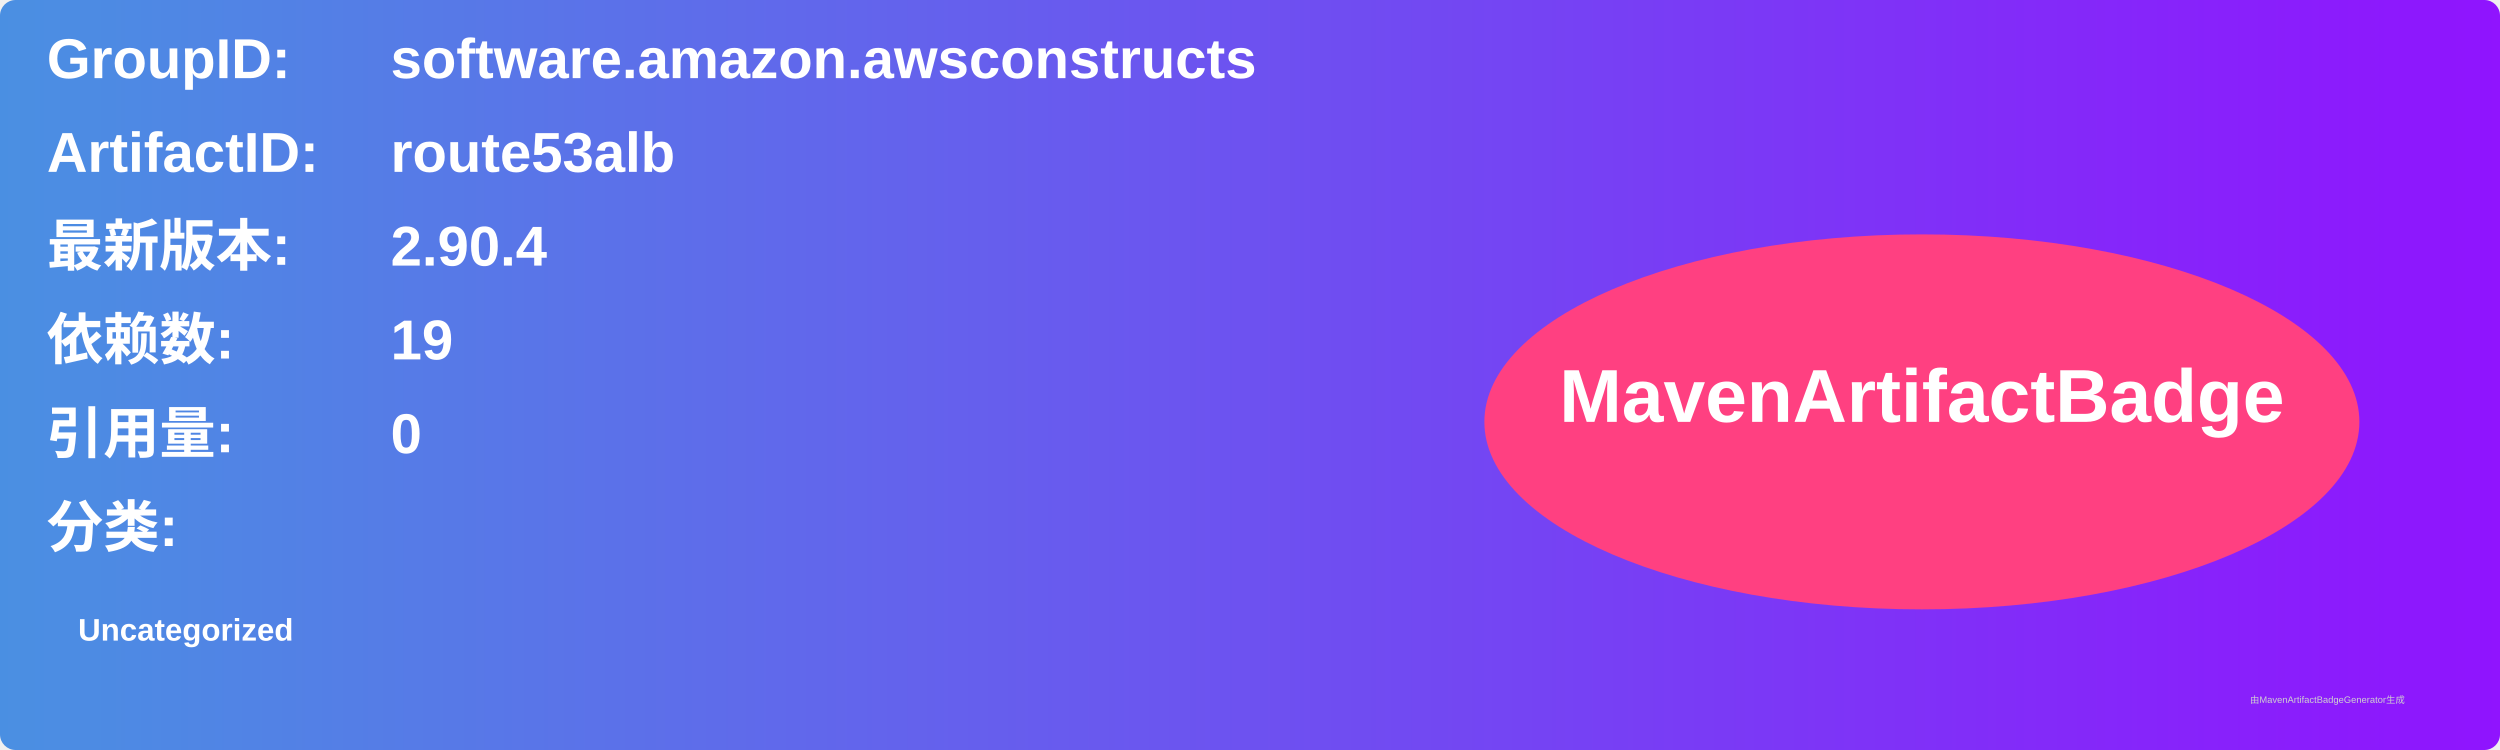
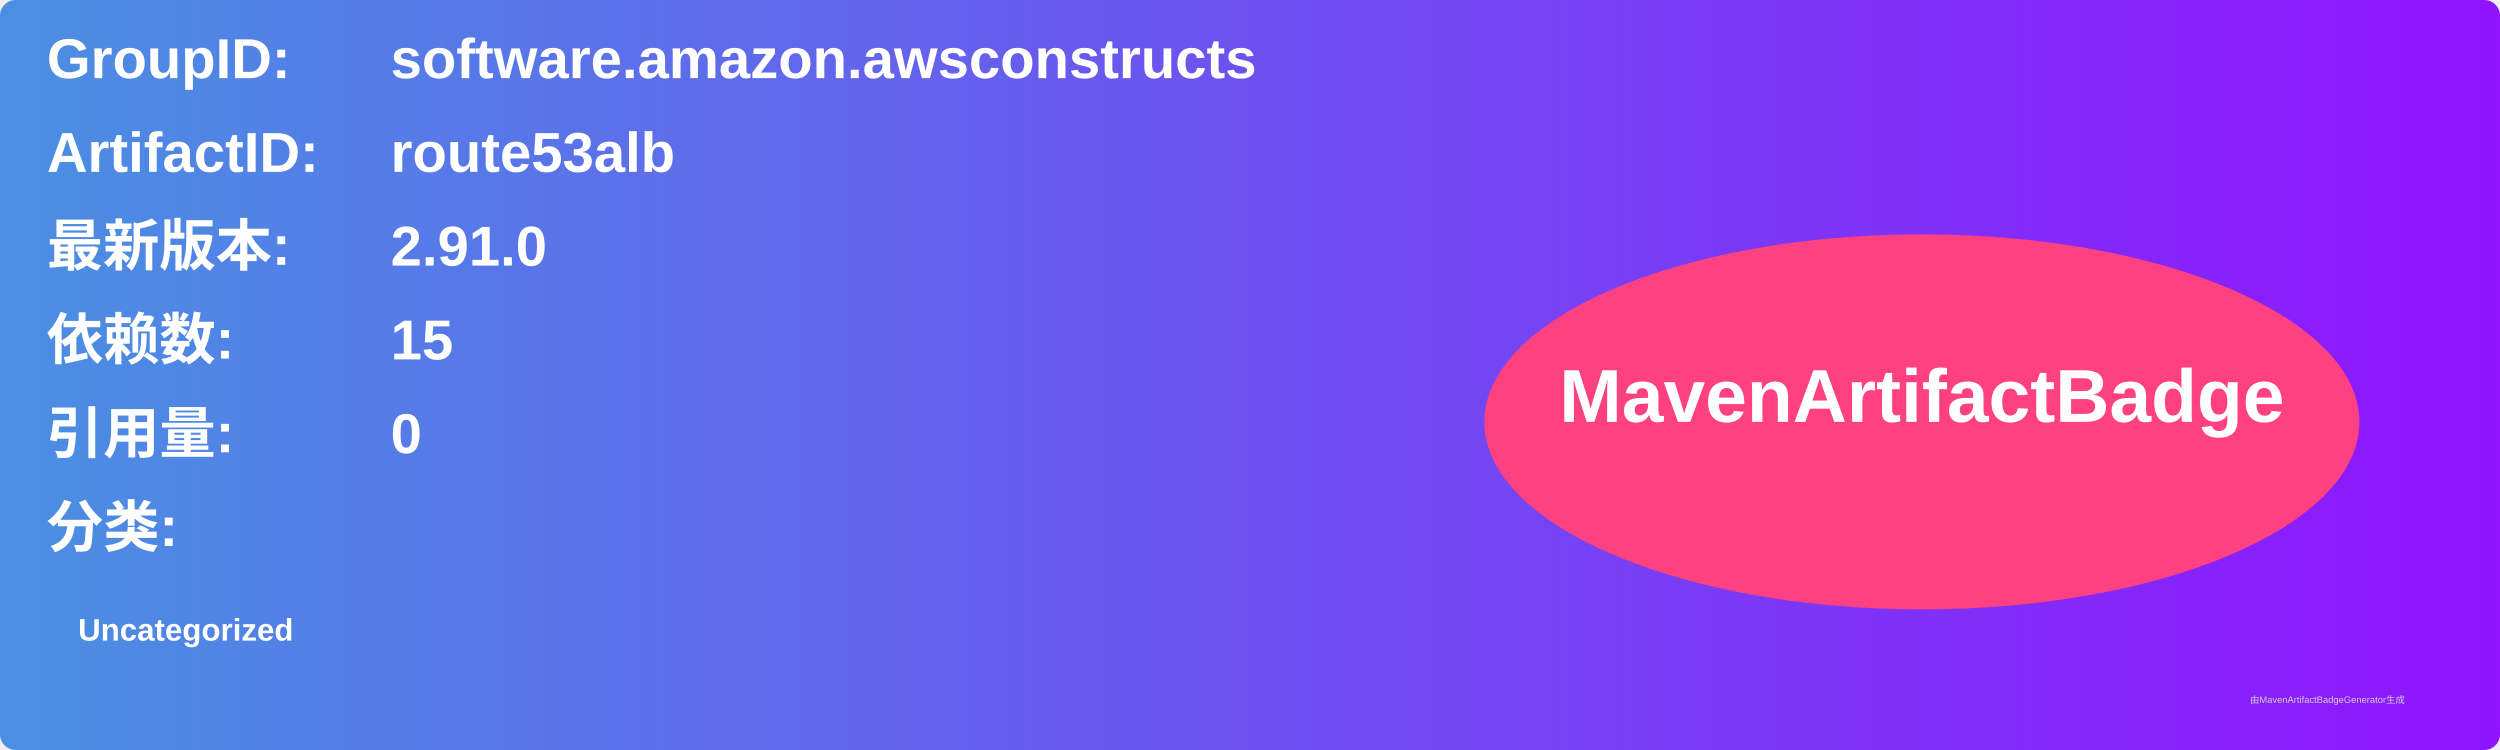
<svg xmlns="http://www.w3.org/2000/svg" width="800" height="240" viewBox="0 0 800 240">
  <linearGradient id="grad" x1="0%" y1="0%" x2="100%" y2="0%">
    <stop offset="0%" stop-color="#4a90e2" />
    <stop offset="100%" stop-color="#9013fe" />
  </linearGradient>
  <rect width="100%" height="100%" rx="5" ry="5" fill="url(#grad)" />
  <g transform="translate(15, 15)">
    <text x="0" y="10" font-family="Arial" font-size="18" fill="white" font-weight="bold" width="260">GroupID:</text>
    <text x="110" y="10" font-family="Arial" font-size="18" fill="white" font-weight="bold" width="460">software.amazon.awsconstructs</text>
    <text x="0" y="40" font-family="Arial" font-size="18" fill="white" font-weight="bold" width="260">ArtifactID:</text>
    <text x="110" y="40" font-family="Arial" font-size="18" fill="white" font-weight="bold" width="460">route53alb</text>
    <text x="0" y="70" font-family="Arial" font-size="18" fill="white" font-weight="bold">最新版本:</text>
    <text x="110" y="70" font-family="Arial" font-size="18" fill="white" font-weight="bold">
-       <tspan font-weight="bold">2.90.4</tspan>
+       <tspan font-weight="bold">2.91.0</tspan>
    </text>
    <text x="0" y="100" font-family="Arial" font-size="18" fill="white" font-weight="bold">依赖数: </text>
    <text x="110" y="100" font-family="Arial" font-size="18" fill="white">
-       <tspan font-weight="bold">19</tspan>
+       <tspan font-weight="bold">15</tspan>
    </text>
    <text x="0" y="130" font-family="Arial" font-size="18" fill="white" font-weight="bold">引用量: </text>
    <text x="110" y="130" font-family="Arial" font-size="18" fill="white">
      <tspan font-weight="bold">0</tspan>
    </text>
    <text x="0" y="160" font-family="Arial" font-size="18" fill="white" font-weight="bold">分类:</text>
    <text x="10" y="190" font-family="Arial" font-size="10" fill="white">
      <tspan font-weight="bold">Uncategorized</tspan>
    </text>
    <ellipse cx="600" cy="120" rx="140" ry="60" fill="#ff4081" />
    <text x="600" y="120" text-anchor="middle" font-family="Arial" font-size="24" fill="white" font-weight="bold">MavenArtifactBadge</text>
  </g>
  <text x="720" y="225" font-family="Arial" font-size="3" fill="#d0d0d0">由MavenArtifactBadgeGenerator生成</text>
</svg>
